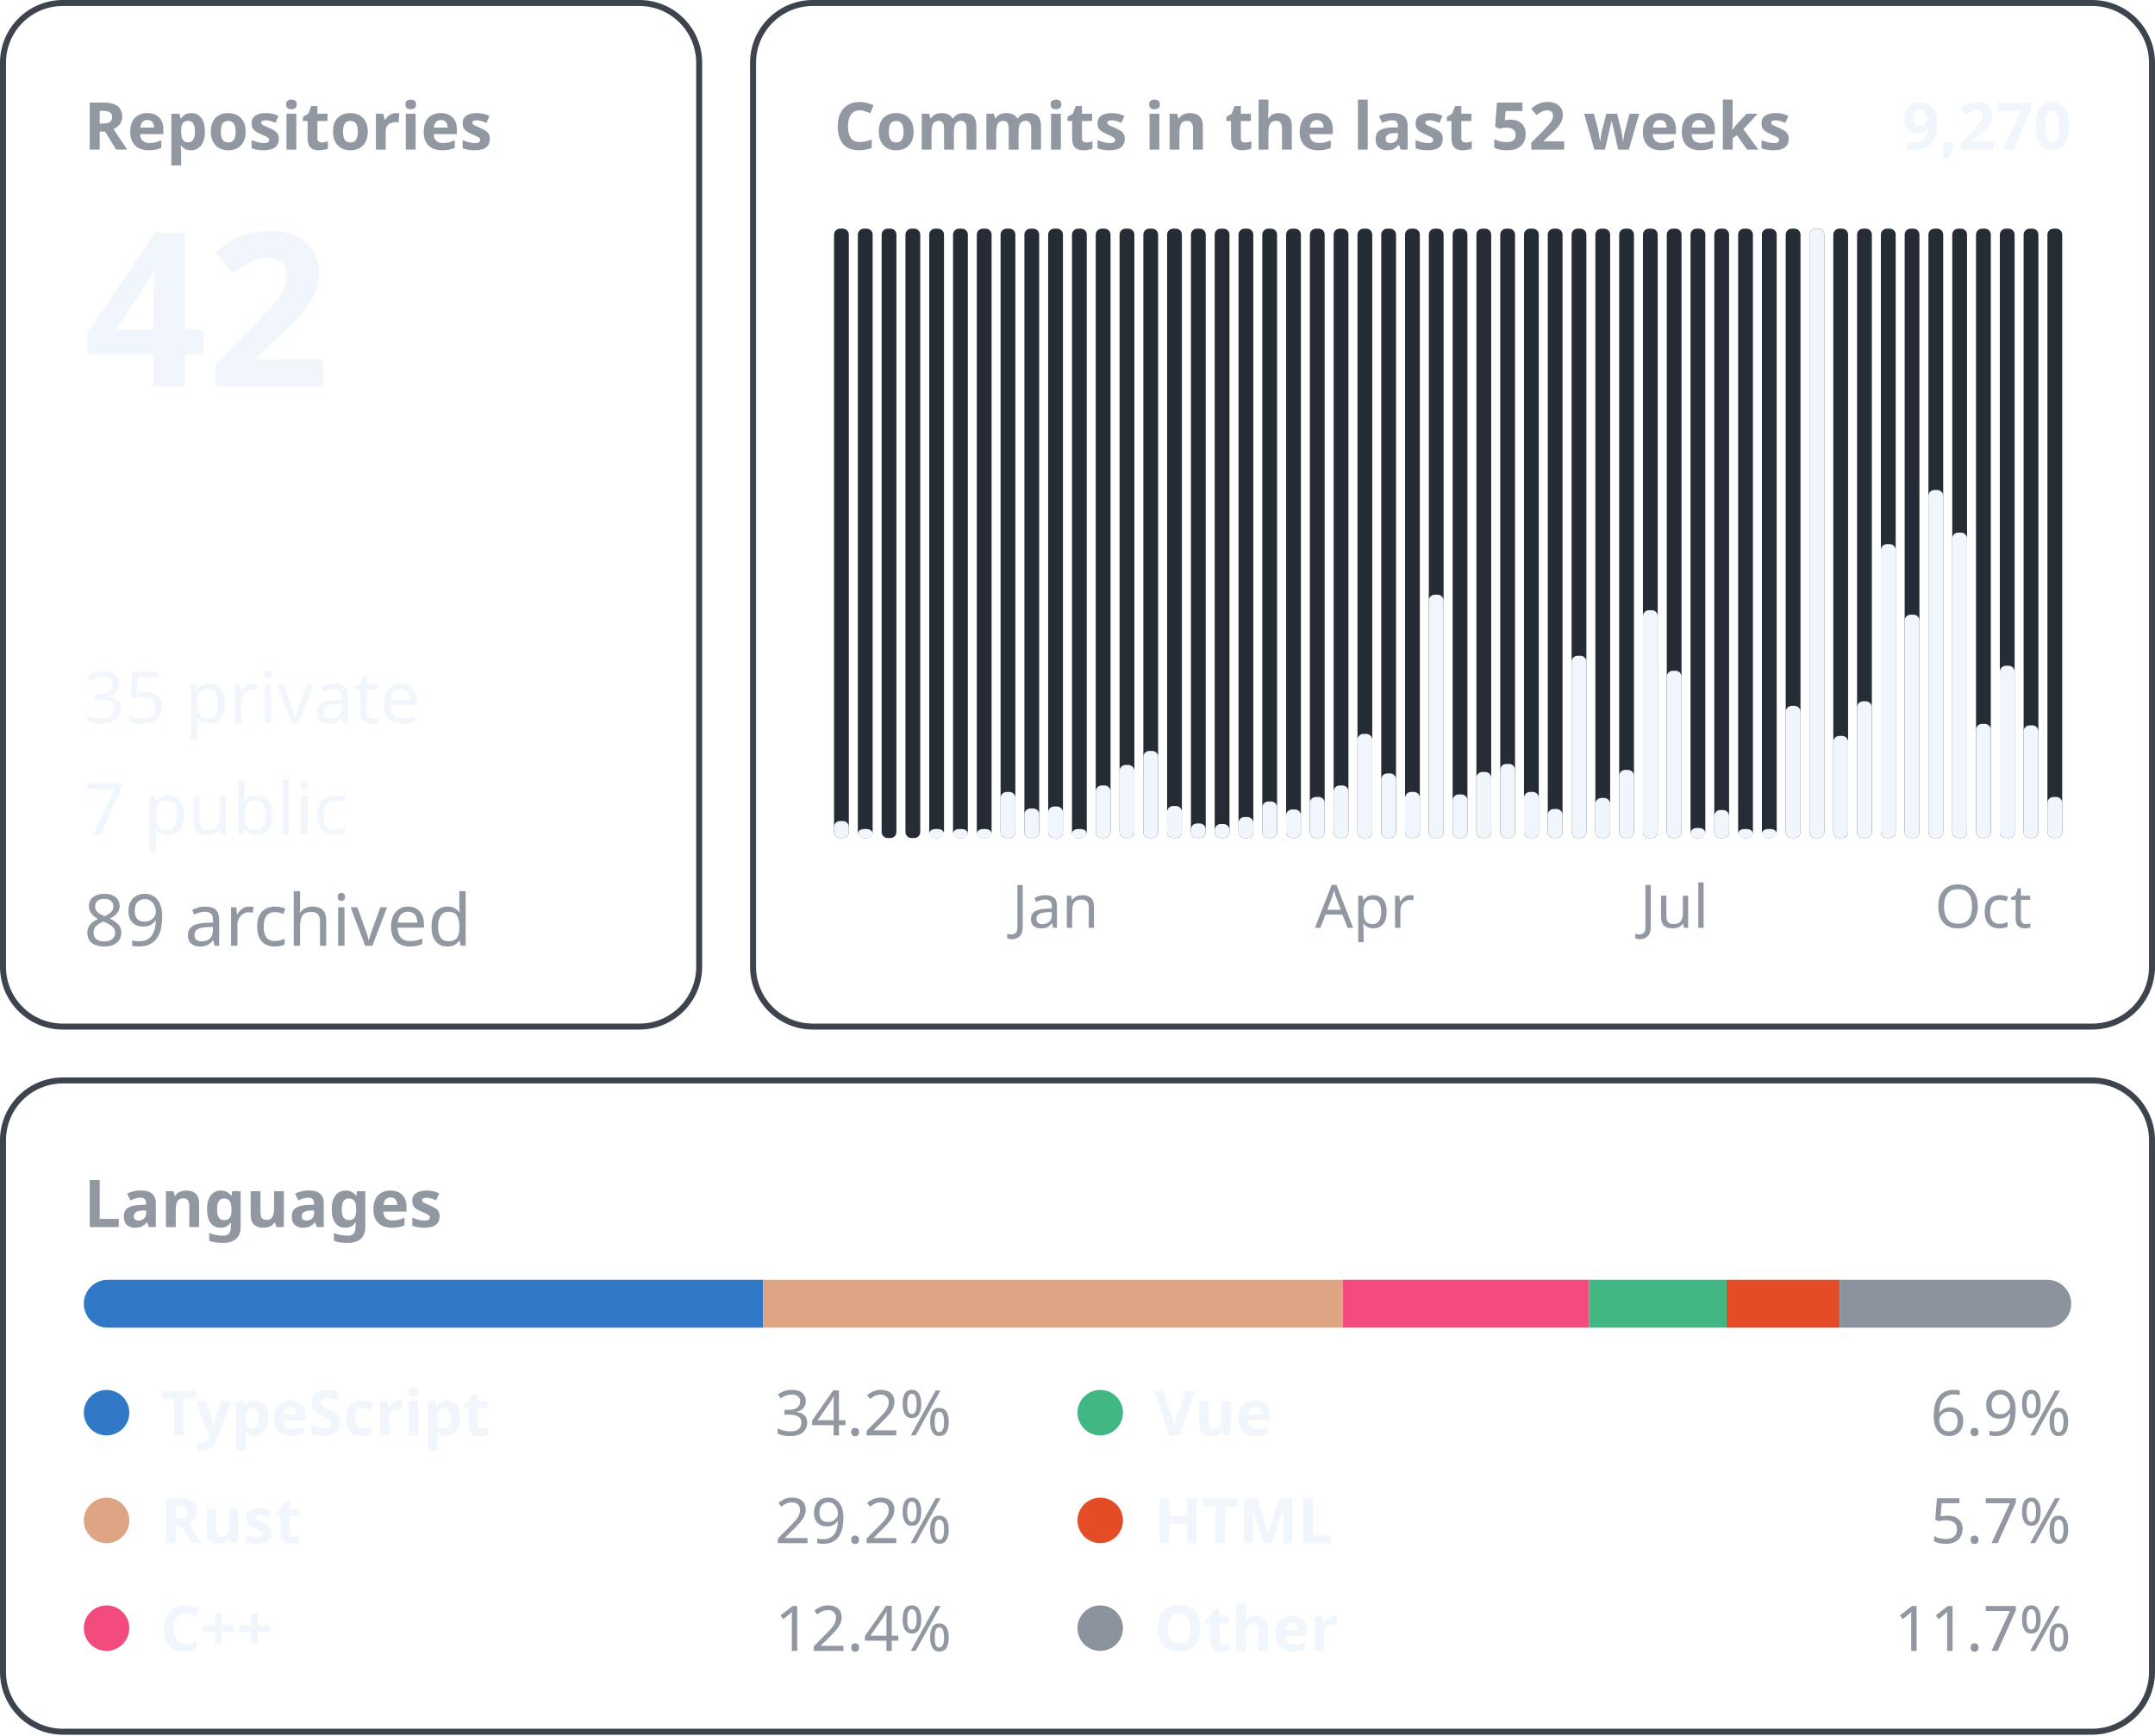
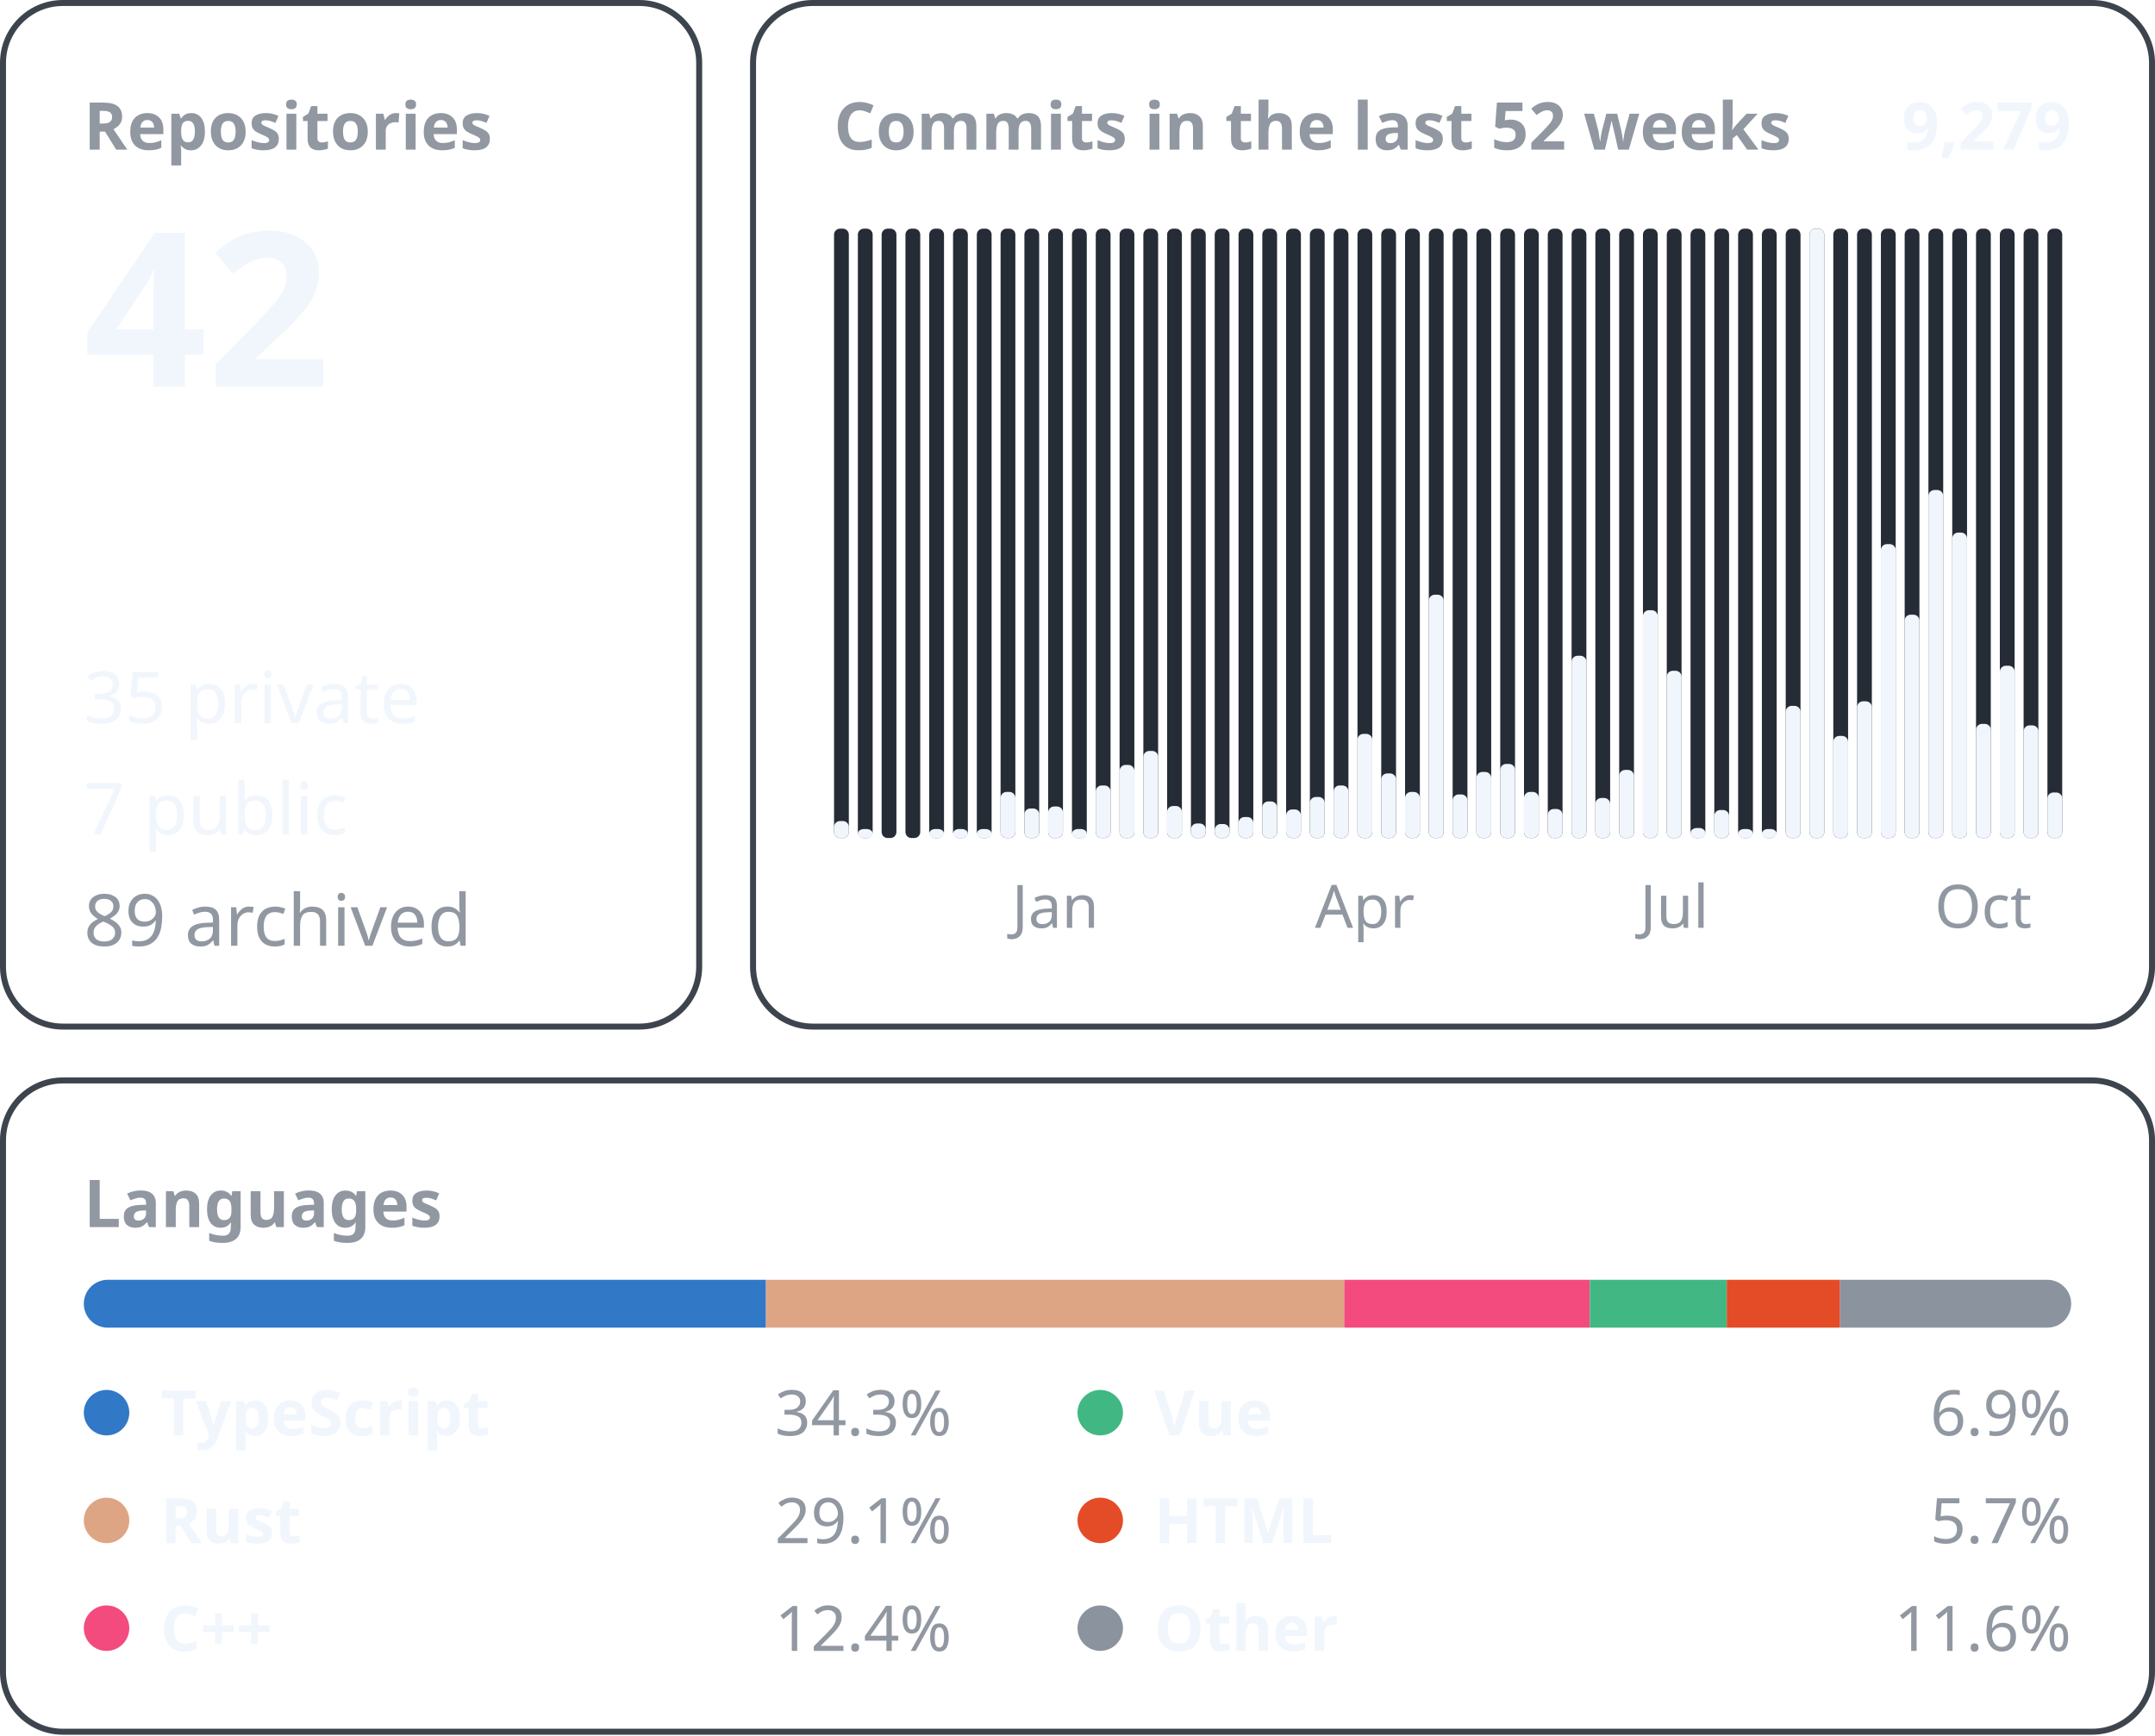
<svg xmlns="http://www.w3.org/2000/svg" width="360" height="290" viewBox="0 0 360 290" font-family="-apple-system, BlinkMacSystemFont, &quot;Segoe UI&quot;, &quot;Noto Sans&quot;, Helvetica, Arial, sans-serif">
  <rect x="0.5" y="0.5" width="116.3" height="171.0" rx="10" fill="none" stroke="#3d444d" />
  <text x="14.0" y="25.0" font-size="11" font-weight="600" fill="#9198a1" text-anchor="start">Repositories</text>
  <text x="14.0" y="64.6" font-size="36" font-weight="600" fill="#f0f6fc" text-anchor="start">42</text>
  <text x="14.0" y="120.8" font-size="12" font-weight="400" fill="#f0f6fc" text-anchor="start">35 private</text>
  <text x="14.0" y="139.4" font-size="12" font-weight="400" fill="#f0f6fc" text-anchor="start">7 public</text>
  <text x="14.0" y="158.0" font-size="12" font-weight="400" fill="#9198a1" text-anchor="start">89 archived</text>
  <rect x="125.8" y="0.5" width="233.7" height="171.0" rx="10" fill="none" stroke="#3d444d" />
  <text x="139.3" y="25.0" font-size="11" font-weight="600" fill="#9198a1" text-anchor="start">Commits in the last 52 weeks</text>
-   <text x="346.0" y="25.0" font-size="11" font-weight="600" fill="#f0f6fc" text-anchor="end">9,270</text>
+   <text x="346.0" y="25.0" font-size="11" font-weight="600" fill="#f0f6fc" text-anchor="end">9,279</text>
  <rect x="139.33" y="38.20" width="2.47" height="101.80" rx="1" fill="#262c36" />
  <rect x="139.33" y="137.16" width="2.47" height="2.84" rx="1" fill="#f0f6fc" />
  <rect x="143.31" y="38.20" width="2.47" height="101.80" rx="1" fill="#262c36" />
  <rect x="143.31" y="138.50" width="2.47" height="1.50" rx="1" fill="#f0f6fc" />
  <rect x="147.28" y="38.20" width="2.47" height="101.80" rx="1" fill="#262c36" />
  <rect x="151.26" y="38.20" width="2.47" height="101.80" rx="1" fill="#262c36" />
  <rect x="155.23" y="38.20" width="2.47" height="101.80" rx="1" fill="#262c36" />
  <rect x="155.23" y="138.50" width="2.47" height="1.50" rx="1" fill="#f0f6fc" />
  <rect x="159.21" y="38.20" width="2.47" height="101.80" rx="1" fill="#262c36" />
  <rect x="159.21" y="138.50" width="2.47" height="1.50" rx="1" fill="#f0f6fc" />
  <rect x="163.18" y="38.20" width="2.47" height="101.80" rx="1" fill="#262c36" />
  <rect x="163.18" y="138.50" width="2.47" height="1.50" rx="1" fill="#f0f6fc" />
  <rect x="167.15" y="38.20" width="2.47" height="101.80" rx="1" fill="#262c36" />
  <rect x="167.15" y="132.30" width="2.47" height="7.70" rx="1" fill="#f0f6fc" />
  <rect x="171.13" y="38.20" width="2.47" height="101.80" rx="1" fill="#262c36" />
  <rect x="171.13" y="135.06" width="2.47" height="4.94" rx="1" fill="#f0f6fc" />
  <rect x="175.10" y="38.20" width="2.47" height="101.80" rx="1" fill="#262c36" />
  <rect x="175.10" y="134.73" width="2.47" height="5.27" rx="1" fill="#f0f6fc" />
  <text x="176.3" y="155.0" font-size="10" font-weight="400" fill="#9198a1" text-anchor="middle">Jan</text>
  <rect x="179.08" y="38.20" width="2.47" height="101.80" rx="1" fill="#262c36" />
  <rect x="179.08" y="138.50" width="2.47" height="1.50" rx="1" fill="#f0f6fc" />
  <rect x="183.05" y="38.20" width="2.47" height="101.80" rx="1" fill="#262c36" />
  <rect x="183.05" y="131.22" width="2.47" height="8.78" rx="1" fill="#f0f6fc" />
  <rect x="187.03" y="38.20" width="2.47" height="101.80" rx="1" fill="#262c36" />
  <rect x="187.03" y="127.79" width="2.47" height="12.21" rx="1" fill="#f0f6fc" />
  <rect x="191.00" y="38.20" width="2.47" height="101.80" rx="1" fill="#262c36" />
  <rect x="191.00" y="125.45" width="2.47" height="14.55" rx="1" fill="#f0f6fc" />
  <rect x="194.97" y="38.20" width="2.47" height="101.80" rx="1" fill="#262c36" />
  <rect x="194.97" y="134.65" width="2.47" height="5.35" rx="1" fill="#f0f6fc" />
  <rect x="198.95" y="38.20" width="2.47" height="101.80" rx="1" fill="#262c36" />
  <rect x="198.95" y="137.57" width="2.47" height="2.43" rx="1" fill="#f0f6fc" />
  <rect x="202.92" y="38.20" width="2.47" height="101.80" rx="1" fill="#262c36" />
  <rect x="202.92" y="137.66" width="2.47" height="2.34" rx="1" fill="#f0f6fc" />
  <rect x="206.90" y="38.20" width="2.47" height="101.80" rx="1" fill="#262c36" />
  <rect x="206.90" y="136.49" width="2.47" height="3.51" rx="1" fill="#f0f6fc" />
  <rect x="210.87" y="38.20" width="2.47" height="101.80" rx="1" fill="#262c36" />
  <rect x="210.87" y="133.89" width="2.47" height="6.11" rx="1" fill="#f0f6fc" />
  <rect x="214.85" y="38.20" width="2.47" height="101.80" rx="1" fill="#262c36" />
  <rect x="214.85" y="135.23" width="2.47" height="4.77" rx="1" fill="#f0f6fc" />
  <rect x="218.82" y="38.20" width="2.47" height="101.80" rx="1" fill="#262c36" />
  <rect x="218.82" y="133.14" width="2.47" height="6.86" rx="1" fill="#f0f6fc" />
  <rect x="222.79" y="38.20" width="2.47" height="101.80" rx="1" fill="#262c36" />
  <rect x="222.79" y="131.22" width="2.47" height="8.78" rx="1" fill="#f0f6fc" />
  <rect x="226.77" y="38.20" width="2.47" height="101.80" rx="1" fill="#262c36" />
  <rect x="226.77" y="122.60" width="2.47" height="17.40" rx="1" fill="#f0f6fc" />
  <text x="228.0" y="155.0" font-size="10" font-weight="400" fill="#9198a1" text-anchor="middle">Apr</text>
  <rect x="230.74" y="38.20" width="2.47" height="101.80" rx="1" fill="#262c36" />
  <rect x="230.74" y="129.21" width="2.47" height="10.79" rx="1" fill="#f0f6fc" />
  <rect x="234.72" y="38.20" width="2.47" height="101.80" rx="1" fill="#262c36" />
  <rect x="234.72" y="132.30" width="2.47" height="7.70" rx="1" fill="#f0f6fc" />
  <rect x="238.69" y="38.20" width="2.47" height="101.80" rx="1" fill="#262c36" />
  <rect x="238.69" y="99.35" width="2.47" height="40.65" rx="1" fill="#f0f6fc" />
  <rect x="242.67" y="38.20" width="2.47" height="101.80" rx="1" fill="#262c36" />
  <rect x="242.67" y="132.72" width="2.47" height="7.28" rx="1" fill="#f0f6fc" />
  <rect x="246.64" y="38.20" width="2.47" height="101.80" rx="1" fill="#262c36" />
  <rect x="246.64" y="128.96" width="2.47" height="11.04" rx="1" fill="#f0f6fc" />
  <rect x="250.62" y="38.20" width="2.47" height="101.80" rx="1" fill="#262c36" />
  <rect x="250.62" y="127.62" width="2.47" height="12.38" rx="1" fill="#f0f6fc" />
  <rect x="254.59" y="38.20" width="2.47" height="101.80" rx="1" fill="#262c36" />
  <rect x="254.59" y="132.30" width="2.47" height="7.70" rx="1" fill="#f0f6fc" />
  <rect x="258.56" y="38.20" width="2.47" height="101.80" rx="1" fill="#262c36" />
  <rect x="258.56" y="135.15" width="2.47" height="4.85" rx="1" fill="#f0f6fc" />
  <rect x="262.54" y="38.20" width="2.47" height="101.80" rx="1" fill="#262c36" />
  <rect x="262.54" y="109.55" width="2.47" height="30.45" rx="1" fill="#f0f6fc" />
  <rect x="266.51" y="38.20" width="2.47" height="101.80" rx="1" fill="#262c36" />
  <rect x="266.51" y="133.31" width="2.47" height="6.69" rx="1" fill="#f0f6fc" />
  <rect x="270.49" y="38.20" width="2.47" height="101.80" rx="1" fill="#262c36" />
  <rect x="270.49" y="128.62" width="2.47" height="11.38" rx="1" fill="#f0f6fc" />
  <rect x="274.46" y="38.20" width="2.47" height="101.80" rx="1" fill="#262c36" />
  <rect x="274.46" y="101.94" width="2.47" height="38.06" rx="1" fill="#f0f6fc" />
  <rect x="278.44" y="38.20" width="2.47" height="101.80" rx="1" fill="#262c36" />
  <rect x="278.44" y="112.06" width="2.47" height="27.94" rx="1" fill="#f0f6fc" />
  <text x="279.7" y="155.0" font-size="10" font-weight="400" fill="#9198a1" text-anchor="middle">Jul</text>
  <rect x="282.41" y="38.20" width="2.47" height="101.80" rx="1" fill="#262c36" />
  <rect x="282.41" y="138.33" width="2.47" height="1.67" rx="1" fill="#f0f6fc" />
  <rect x="286.38" y="38.20" width="2.47" height="101.80" rx="1" fill="#262c36" />
  <rect x="286.38" y="135.32" width="2.47" height="4.68" rx="1" fill="#f0f6fc" />
  <rect x="290.36" y="38.20" width="2.47" height="101.80" rx="1" fill="#262c36" />
  <rect x="290.36" y="138.50" width="2.47" height="1.50" rx="1" fill="#f0f6fc" />
  <rect x="294.33" y="38.20" width="2.47" height="101.80" rx="1" fill="#262c36" />
  <rect x="294.33" y="138.50" width="2.47" height="1.50" rx="1" fill="#f0f6fc" />
  <rect x="298.31" y="38.20" width="2.47" height="101.80" rx="1" fill="#262c36" />
  <rect x="298.31" y="117.92" width="2.47" height="22.08" rx="1" fill="#f0f6fc" />
  <rect x="302.28" y="38.20" width="2.47" height="101.80" rx="1" fill="#262c36" />
  <rect x="302.28" y="38.20" width="2.47" height="101.80" rx="1" fill="#f0f6fc" />
  <rect x="306.26" y="38.20" width="2.47" height="101.80" rx="1" fill="#262c36" />
  <rect x="306.26" y="122.94" width="2.47" height="17.06" rx="1" fill="#f0f6fc" />
  <rect x="310.23" y="38.20" width="2.47" height="101.80" rx="1" fill="#262c36" />
  <rect x="310.23" y="117.16" width="2.47" height="22.84" rx="1" fill="#f0f6fc" />
  <rect x="314.21" y="38.20" width="2.47" height="101.80" rx="1" fill="#262c36" />
  <rect x="314.21" y="90.90" width="2.47" height="49.10" rx="1" fill="#f0f6fc" />
  <rect x="318.18" y="38.20" width="2.47" height="101.80" rx="1" fill="#262c36" />
  <rect x="318.18" y="102.69" width="2.47" height="37.31" rx="1" fill="#f0f6fc" />
  <rect x="322.15" y="38.20" width="2.47" height="101.80" rx="1" fill="#262c36" />
  <rect x="322.15" y="81.86" width="2.47" height="58.14" rx="1" fill="#f0f6fc" />
  <rect x="326.13" y="38.20" width="2.47" height="101.80" rx="1" fill="#262c36" />
  <rect x="326.13" y="88.97" width="2.47" height="51.03" rx="1" fill="#f0f6fc" />
  <rect x="330.10" y="38.20" width="2.47" height="101.80" rx="1" fill="#262c36" />
  <rect x="330.10" y="120.93" width="2.47" height="19.07" rx="1" fill="#f0f6fc" />
  <text x="331.3" y="155.0" font-size="10" font-weight="400" fill="#9198a1" text-anchor="middle">Oct</text>
  <rect x="334.08" y="38.20" width="2.47" height="101.80" rx="1" fill="#262c36" />
  <rect x="334.08" y="111.22" width="2.47" height="28.78" rx="1" fill="#f0f6fc" />
  <rect x="338.05" y="38.20" width="2.47" height="101.80" rx="1" fill="#262c36" />
  <rect x="338.05" y="121.18" width="2.47" height="18.82" rx="1" fill="#f0f6fc" />
  <rect x="342.03" y="38.20" width="2.47" height="101.80" rx="1" fill="#262c36" />
-   <rect x="342.03" y="133.14" width="2.47" height="6.86" rx="1" fill="#f0f6fc" />
+   <rect x="342.03" y="132.39" width="2.47" height="7.61" rx="1" fill="#f0f6fc" />
  <rect x="0.5" y="180.5" width="359.0" height="108.8" rx="10" fill="none" stroke="#3d444d" />
  <text x="14.0" y="205.0" font-size="11" font-weight="600" fill="#9198a1" text-anchor="start">Languages</text>
  <clipPath id="language-bar">
    <rect x="14" y="213.8" width="332" height="8" rx="4" />
  </clipPath>
  <g clip-path="url(#language-bar)">
-     <rect x="14.00" y="213.8" width="113.51" height="8" fill="#3178c6" />
-     <rect x="127.51" y="213.8" width="96.80" height="8" fill="#dea584" />
-     <rect x="224.31" y="213.8" width="41.14" height="8" fill="#f34b7d" />
-     <rect x="265.45" y="213.8" width="22.98" height="8" fill="#41b883" />
-     <rect x="288.43" y="213.8" width="18.89" height="8" fill="#e34c26" />
-     <rect x="307.32" y="213.8" width="38.68" height="8" fill="#8b949e" />
+     <rect x="14.00" y="213.8" width="113.96" height="8" fill="#3178c6" />
+     <rect x="127.96" y="213.8" width="96.60" height="8" fill="#dea584" />
+     <rect x="224.56" y="213.8" width="41.02" height="8" fill="#f34b7d" />
+     <rect x="265.58" y="213.8" width="22.88" height="8" fill="#41b883" />
+     <rect x="288.46" y="213.8" width="18.93" height="8" fill="#e34c26" />
+     <rect x="307.39" y="213.8" width="38.61" height="8" fill="#8b949e" />
  </g>
  <circle cx="17.8" cy="236.0" r="3.8" fill="#3178c6" />
  <text x="26.8" y="239.8" font-size="10.5" font-weight="600" fill="#f0f6fc" text-anchor="start">TypeScript</text>
-   <text x="159.0" y="239.8" font-size="10.5" font-weight="400" fill="#9198a1" text-anchor="end">34.2%</text>
+   <text x="159.0" y="239.8" font-size="10.5" font-weight="400" fill="#9198a1" text-anchor="end">34.3%</text>
  <circle cx="17.8" cy="254.0" r="3.8" fill="#dea584" />
  <text x="26.8" y="257.8" font-size="10.5" font-weight="600" fill="#f0f6fc" text-anchor="start">Rust</text>
-   <text x="159.0" y="257.8" font-size="10.5" font-weight="400" fill="#9198a1" text-anchor="end">29.2%</text>
+   <text x="159.0" y="257.8" font-size="10.5" font-weight="400" fill="#9198a1" text-anchor="end">29.1%</text>
  <circle cx="17.8" cy="272.0" r="3.8" fill="#f34b7d" />
  <text x="26.8" y="275.8" font-size="10.5" font-weight="600" fill="#f0f6fc" text-anchor="start">C++</text>
  <text x="159.0" y="275.8" font-size="10.5" font-weight="400" fill="#9198a1" text-anchor="end">12.4%</text>
  <circle cx="183.8" cy="236.0" r="3.8" fill="#41b883" />
  <text x="192.8" y="239.8" font-size="10.5" font-weight="600" fill="#f0f6fc" text-anchor="start">Vue</text>
  <text x="346.0" y="239.8" font-size="10.5" font-weight="400" fill="#9198a1" text-anchor="end">6.9%</text>
  <circle cx="183.8" cy="254.0" r="3.8" fill="#e34c26" />
  <text x="192.8" y="257.8" font-size="10.5" font-weight="600" fill="#f0f6fc" text-anchor="start">HTML</text>
  <text x="346.0" y="257.8" font-size="10.5" font-weight="400" fill="#9198a1" text-anchor="end">5.7%</text>
  <circle cx="183.8" cy="272.0" r="3.8" fill="#8b949e" />
  <text x="192.8" y="275.8" font-size="10.5" font-weight="600" fill="#f0f6fc" text-anchor="start">Other</text>
-   <text x="346.0" y="275.8" font-size="10.5" font-weight="400" fill="#9198a1" text-anchor="end">11.7%</text>
+   <text x="346.0" y="275.8" font-size="10.5" font-weight="400" fill="#9198a1" text-anchor="end">11.6%</text>
</svg>
